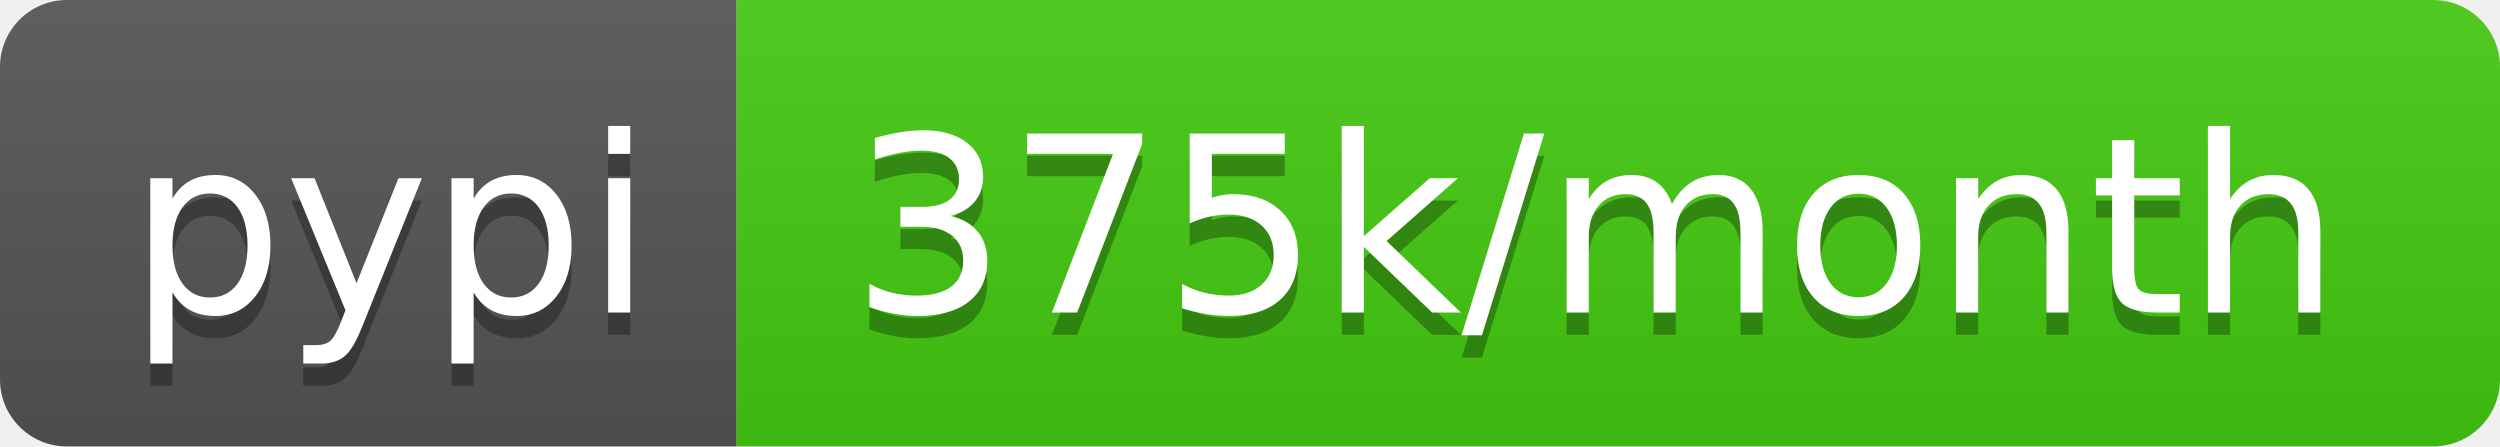
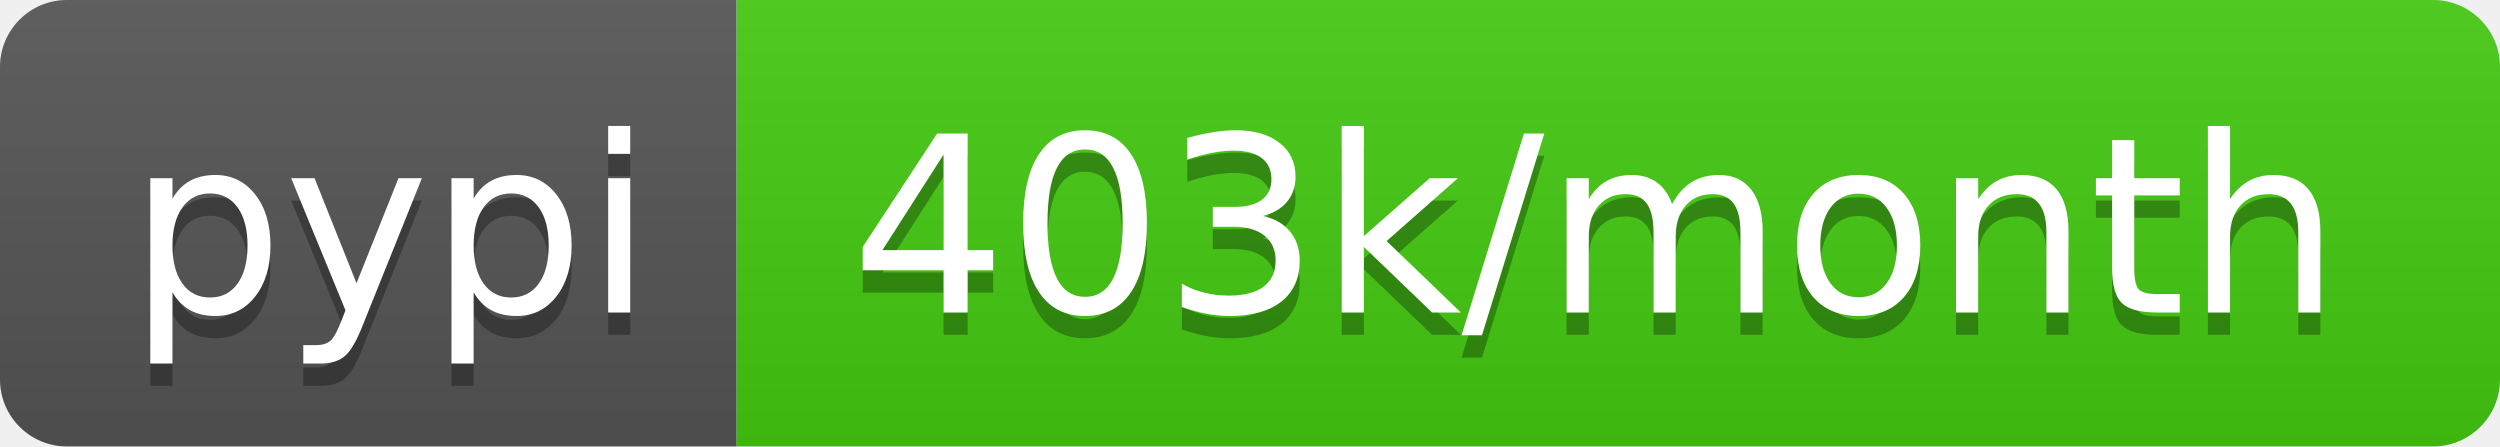
- <svg xmlns="http://www.w3.org/2000/svg" width="112" height="20" role="img" aria-label="pypi: 375k/month">
+ <svg xmlns="http://www.w3.org/2000/svg" width="112" height="20" role="img" aria-label="pypi: 403k/month">
  <linearGradient id="s" x2="0" y2="100%">
    <stop offset="0" stop-color="#bbb" stop-opacity=".1" />
    <stop offset="1" stop-opacity=".1" />
  </linearGradient>
  <clipPath id="r">
    <rect width="112" height="20" rx="3" fill="#fff" />
  </clipPath>
  <g clip-path="url(#r)">
    <rect width="33" height="20" fill="#555" />
    <rect x="33" width="79" height="20" fill="#4c1" />
    <rect width="112" height="20" fill="url(#s)" />
  </g>
  <g fill="#fff" text-anchor="middle" font-family="Verdana,Geneva,DejaVu Sans,sans-serif" text-rendering="geometricPrecision" font-size="110">
    <text aria-hidden="true" x="175" y="150" fill="#010101" fill-opacity=".3" transform="scale(.1)" textLength="230">pypi</text>
    <text x="175" y="140" transform="scale(.1)" fill="#fff" textLength="230">pypi</text>
-     <text aria-hidden="true" x="715" y="150" fill="#010101" fill-opacity=".3" transform="scale(.1)" textLength="690">375k/month</text>
-     <text x="715" y="140" transform="scale(.1)" fill="#fff" textLength="690">375k/month</text>
+     <text aria-hidden="true" x="715" y="150" fill="#010101" fill-opacity=".3" transform="scale(.1)" textLength="690">403k/month</text>
+     <text x="715" y="140" transform="scale(.1)" fill="#fff" textLength="690">403k/month</text>
  </g>
</svg>
